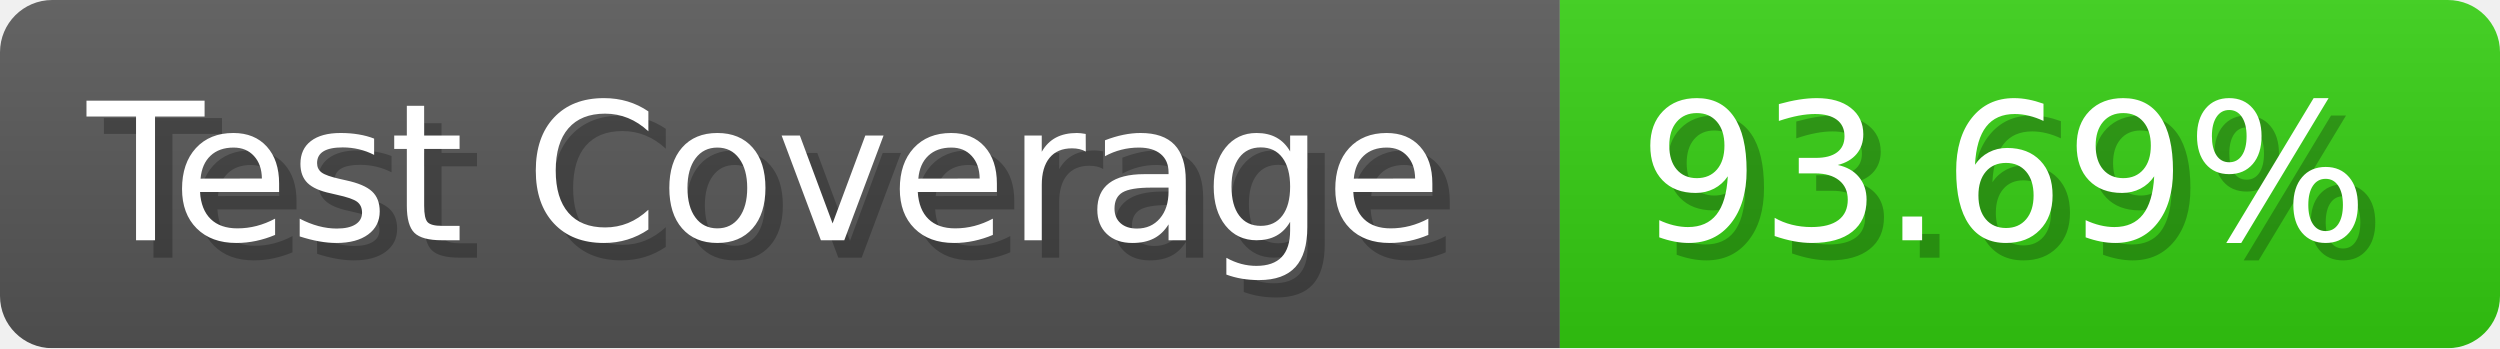
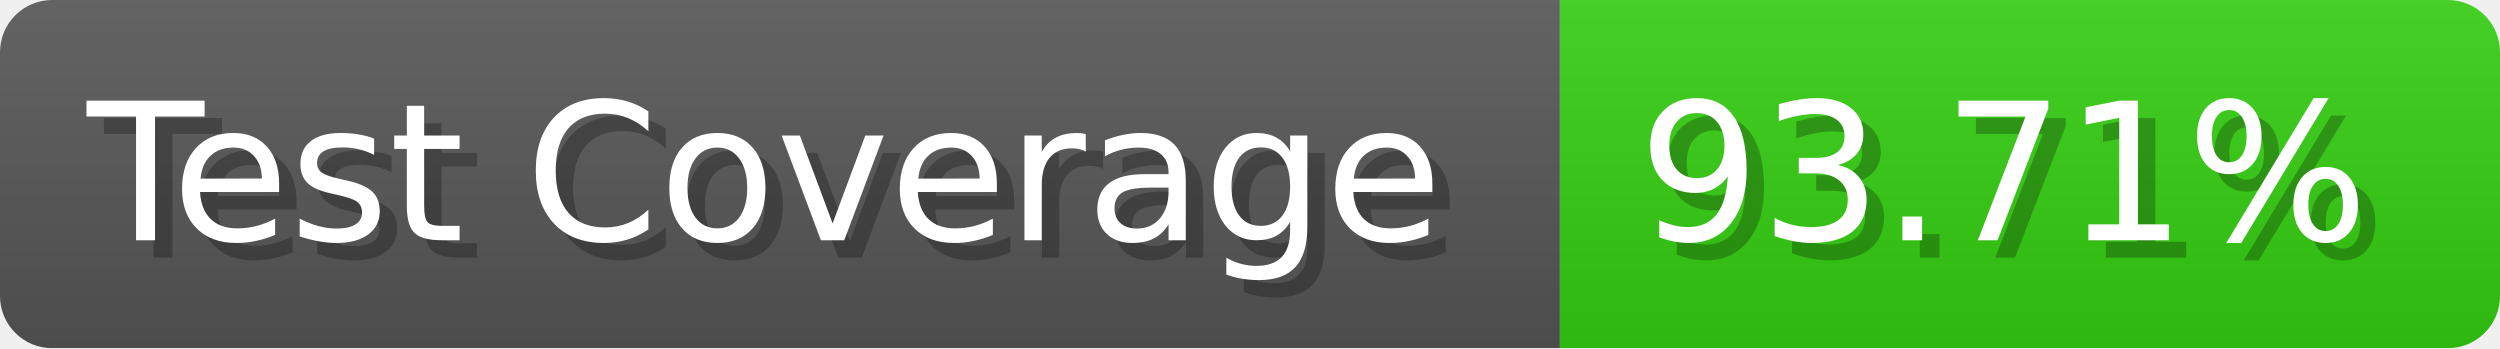
- <svg xmlns="http://www.w3.org/2000/svg" width="143.6" height="20" viewBox="0 0 1436 200" role="img" aria-label="Test Coverage: 93.69%">
+ <svg xmlns="http://www.w3.org/2000/svg" width="143.6" height="20" viewBox="0 0 1436 200" role="img" aria-label="Test Coverage: 93.71%">
  <linearGradient id="a" x2="0" y2="100%">
    <stop offset="0" stop-opacity=".1" stop-color="#EEE" />
    <stop offset="1" stop-opacity=".1" />
  </linearGradient>
  <mask id="m">
    <rect width="1436" height="200" rx="30" fill="#FFF" />
  </mask>
  <g mask="url(#m)">
    <rect width="896" height="200" fill="#555" />
    <rect width="540" height="200" fill="#3C1" x="896" />
    <rect width="1436" height="200" fill="url(#a)" />
  </g>
  <g aria-hidden="true" fill="#fff" text-anchor="start" font-family="Verdana,DejaVu Sans,sans-serif" font-size="110">
    <text x="60" y="148" textLength="796" fill="#000" opacity="0.25">Test Coverage</text>
    <text x="50" y="138" textLength="796">Test Coverage</text>
-     <text x="951" y="148" textLength="440" fill="#000" opacity="0.25">93.69%</text>
-     <text x="941" y="138" textLength="440">93.69%</text>
+     <text x="951" y="148" textLength="440" fill="#000" opacity="0.25">93.71%</text>
+     <text x="941" y="138" textLength="440">93.71%</text>
  </g>
</svg>
